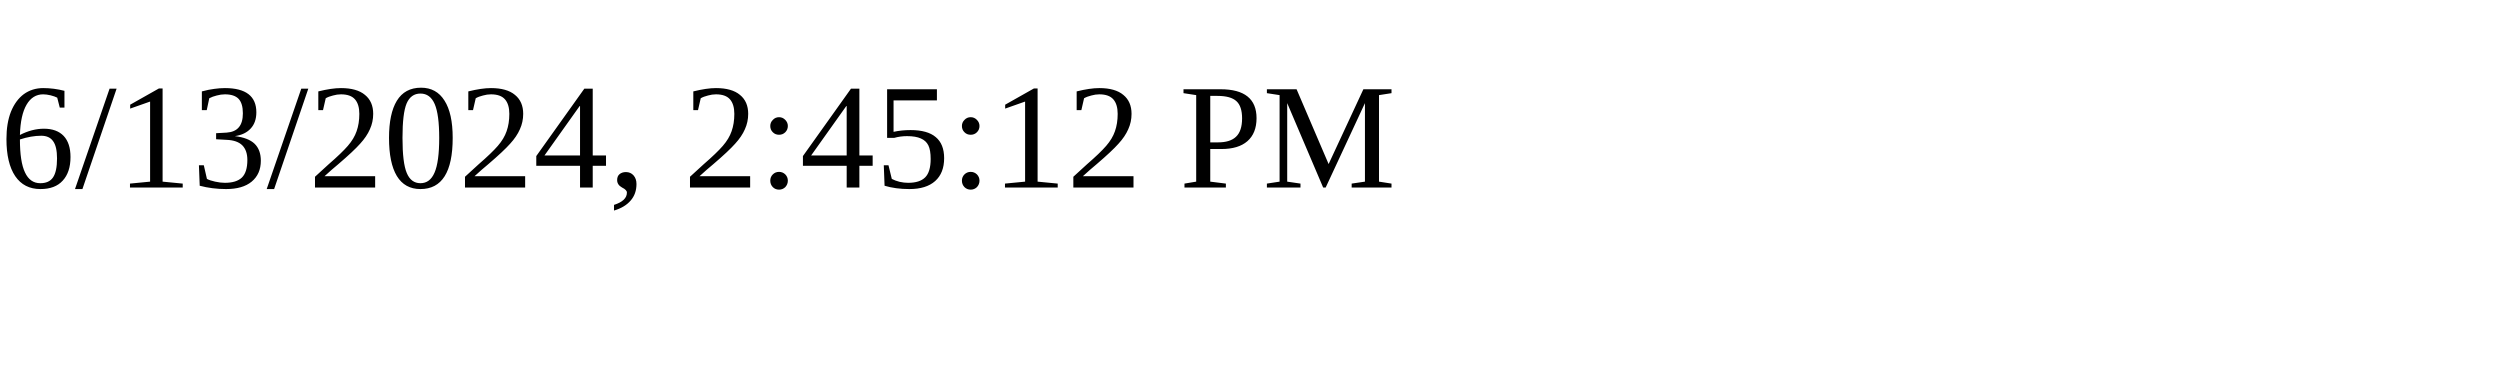
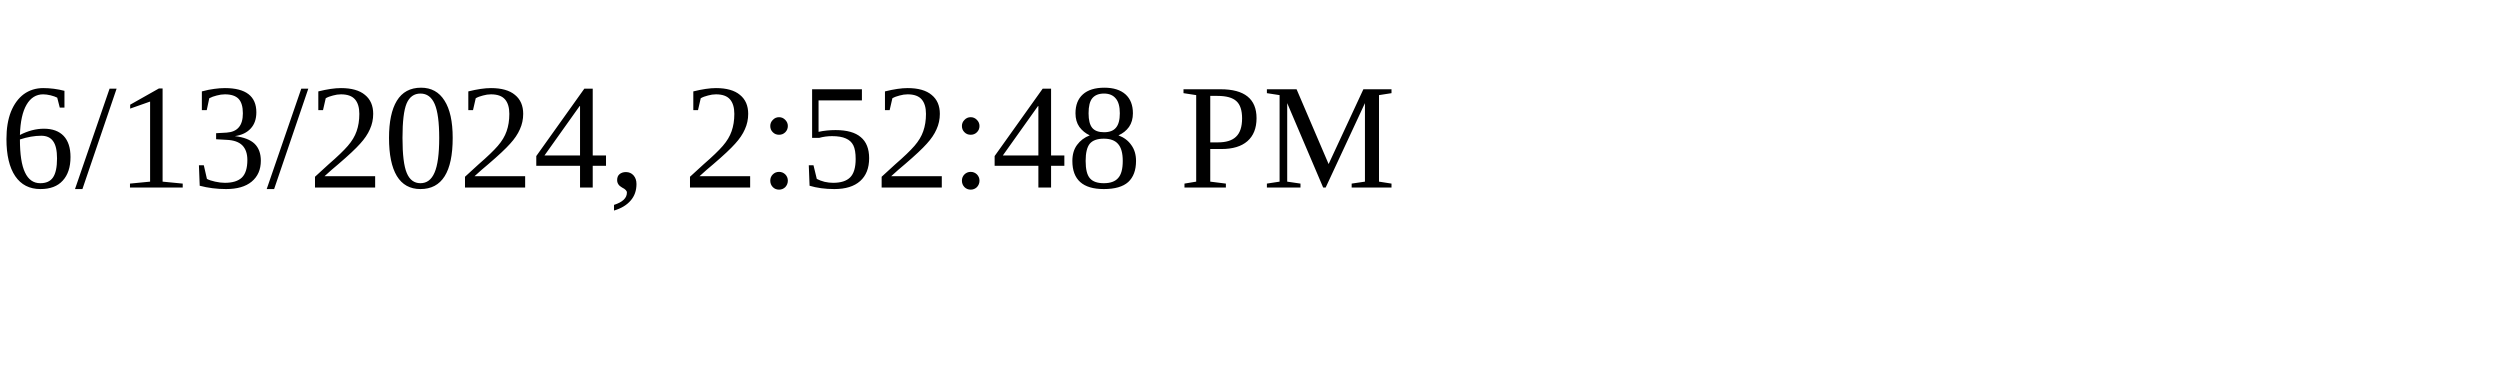
<svg xmlns="http://www.w3.org/2000/svg" height="30" width="200">
-   <text x="0" y="15">6/13/2024, 2:45:12 PM</text>
+   <text x="0" y="15">6/13/2024, 2:52:48 PM</text>
</svg>
